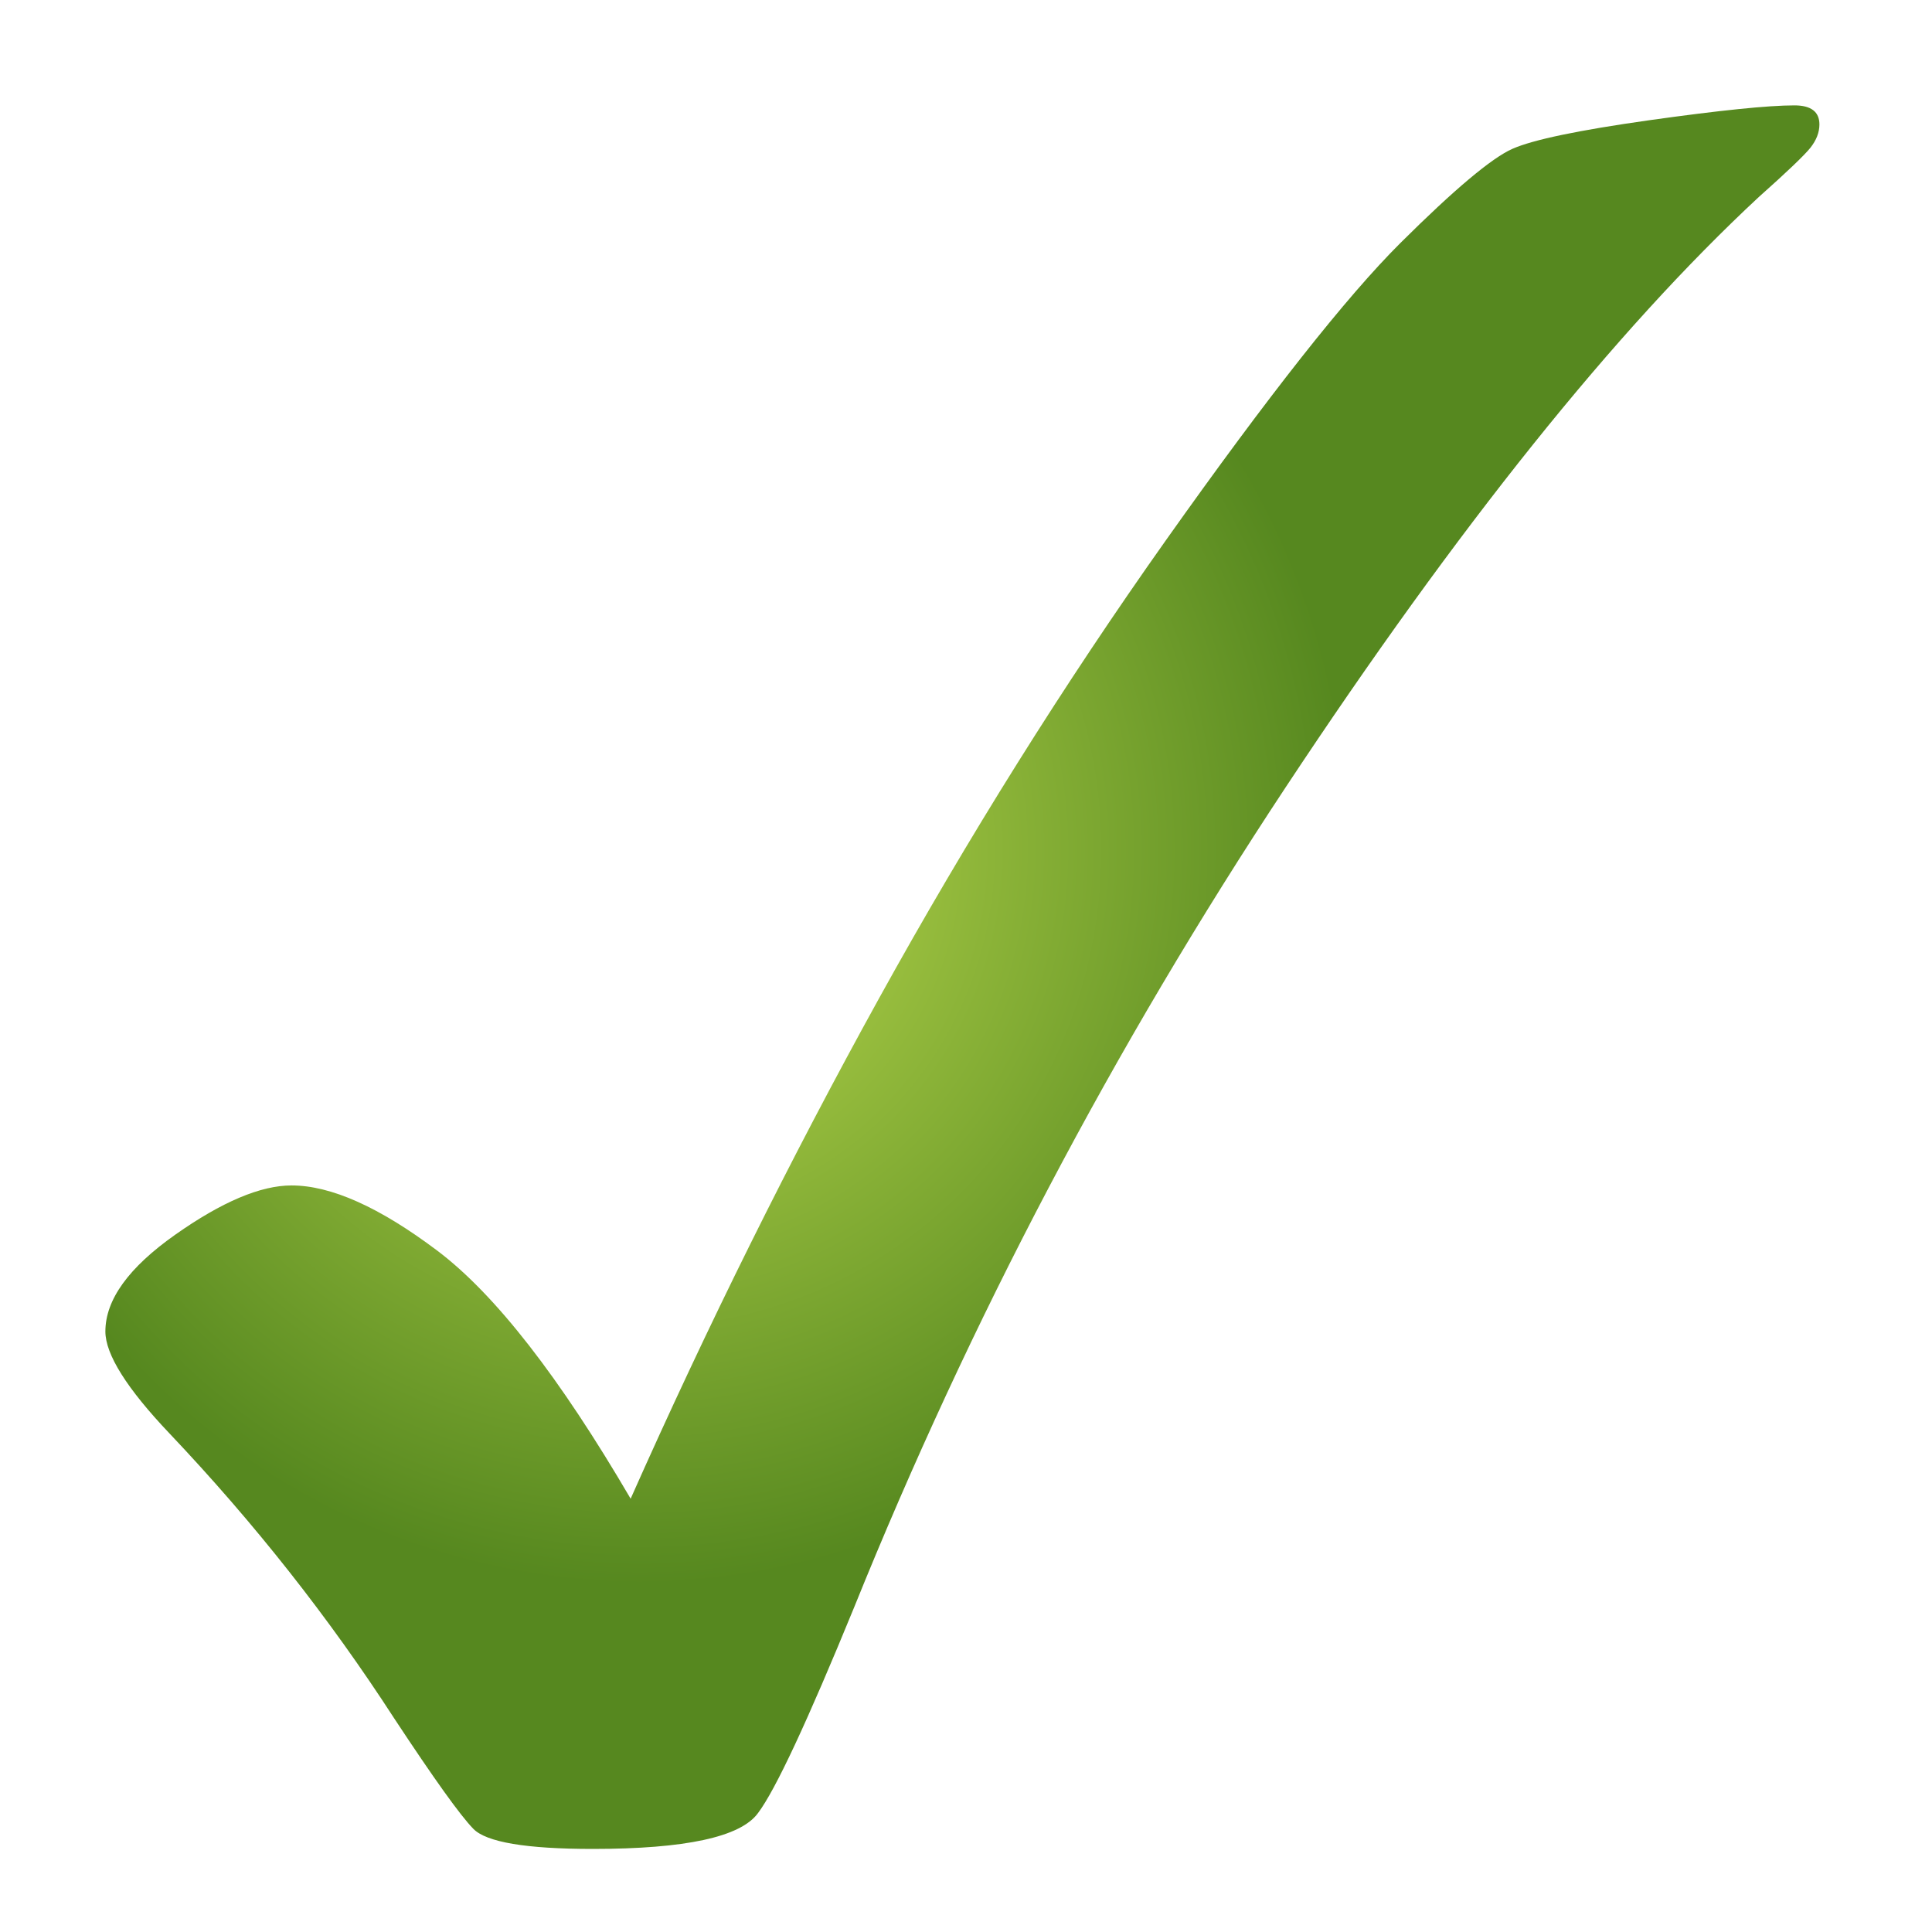
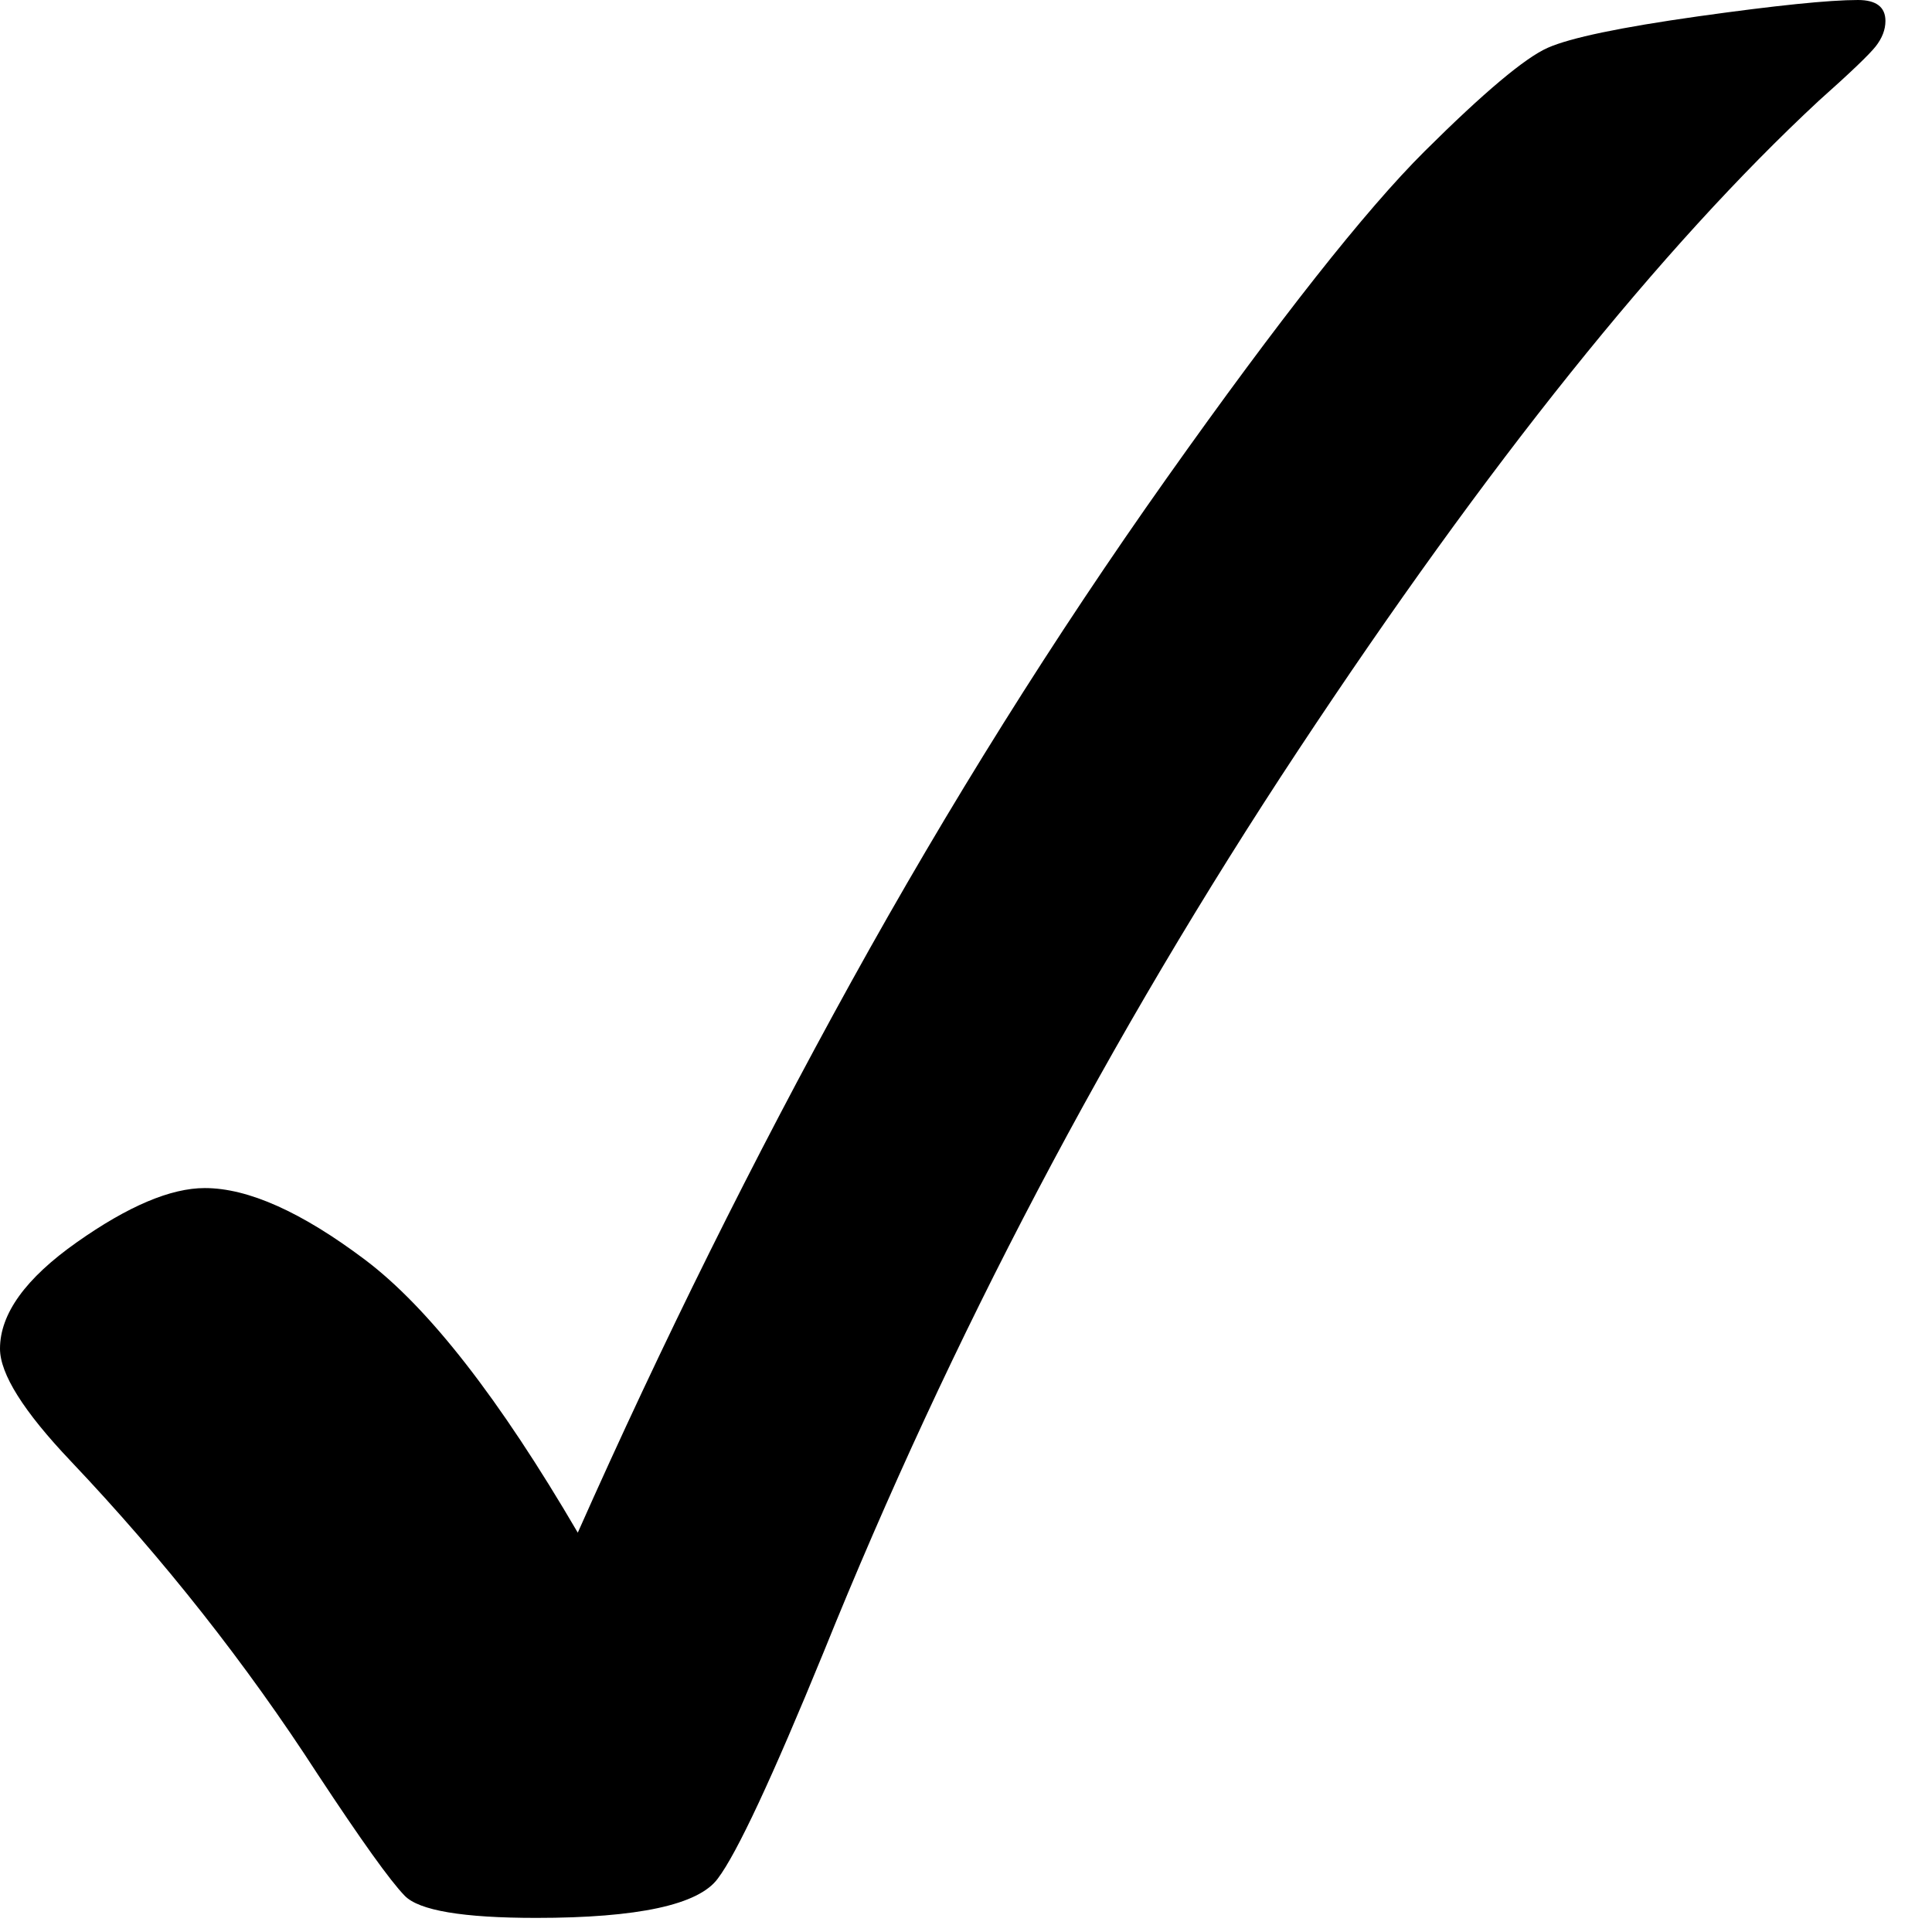
- <svg xmlns="http://www.w3.org/2000/svg" width="55px" height="55px" version="1.1">
+ <svg xmlns="http://www.w3.org/2000/svg" width="50px" height="50px" viewBox="0 0 50 50" version="1.1">
  <description>Created with Sketch (http://www.bohemiancoding.com/sketch)</description>
-   <defs>
-     <radialGradient cx="30.877%" cy="42.704%" fx="30.877%" fy="42.704%" r="42.099%" id="radialGradient-1">
-       <stop stop-color="rgb(193,223,81)" offset="0%" />
-       <stop stop-color="rgb(86,136,31)" offset="100%" />
-     </radialGradient>
-   </defs>
-   <g id="Page 1" fill="rgb(215,215,215)" fill-rule="evenodd">
-     <path d="M17.953,42.665 C20.143,37.737 22.501,32.987 25.031,28.408 C27.56,23.833 30.282,19.487 33.195,15.374 C36.108,11.262 38.335,8.441 39.87,6.914 C41.404,5.389 42.468,4.497 43.053,4.238 C43.642,3.977 44.94,3.707 46.949,3.423 C48.96,3.141 50.337,3 51.084,3 C51.557,3 51.795,3.183 51.795,3.542 C51.795,3.769 51.709,3.989 51.541,4.203 C51.371,4.417 50.88,4.887 50.07,5.608 C45.986,9.404 41.497,15.007 36.599,22.414 C31.703,29.822 27.609,37.603 24.316,45.756 C22.984,49.009 22.071,50.965 21.576,51.618 C21.08,52.296 19.512,52.635 16.876,52.635 C14.979,52.635 13.843,52.444 13.473,52.061 C13.099,51.677 12.35,50.629 11.222,48.918 C9.372,46.058 7.24,43.354 4.826,40.808 C3.607,39.524 3,38.555 3,37.904 C3,37.001 3.662,36.084 4.989,35.149 C6.318,34.212 7.419,33.747 8.3,33.747 C9.424,33.747 10.808,34.368 12.449,35.604 C14.095,36.845 15.926,39.198 17.953,42.665 L17.953,42.665 L17.953,42.665 L17.953,42.665" id="Shape" fill="url(#radialGradient-1)" />
+   <defs />
+   <g id="Page-1" stroke="none" stroke-width="1" fill="none" fill-rule="evenodd">
+     <g id="ok" fill="#000000">
+       <g id="Page-1">
+         <path d="M14.953,39.665 C17.143,34.737 19.501,29.987 22.031,25.408 C24.56,20.833 27.282,16.487 30.195,12.374 C33.108,8.262 35.335,5.441 36.87,3.914 C38.404,2.389 39.468,1.497 40.053,1.238 C40.642,0.977 41.94,0.707 43.949,0.423 C45.96,0.141 47.337,0 48.084,0 C48.557,0 48.795,0.183 48.795,0.542 C48.795,0.769 48.709,0.989 48.541,1.203 C48.371,1.417 47.88,1.887 47.07,2.608 C42.986,6.404 38.497,12.007 33.599,19.414 C28.703,26.822 24.609,34.603 21.316,42.756 C19.984,46.009 19.071,47.965 18.576,48.618 C18.08,49.296 16.512,49.635 13.876,49.635 C11.979,49.635 10.843,49.444 10.473,49.061 C10.099,48.677 9.35,47.629 8.222,45.918 C6.372,43.058 4.24,40.354 1.826,37.808 C0.607,36.524 0,35.555 0,34.904 C0,34.001 0.662,33.084 1.989,32.149 C3.318,31.212 4.419,30.747 5.3,30.747 C6.424,30.747 7.808,31.368 9.449,32.604 C11.095,33.845 12.926,36.198 14.953,39.665 L14.953,39.665" id="Shape" />
+       </g>
+     </g>
  </g>
</svg>
